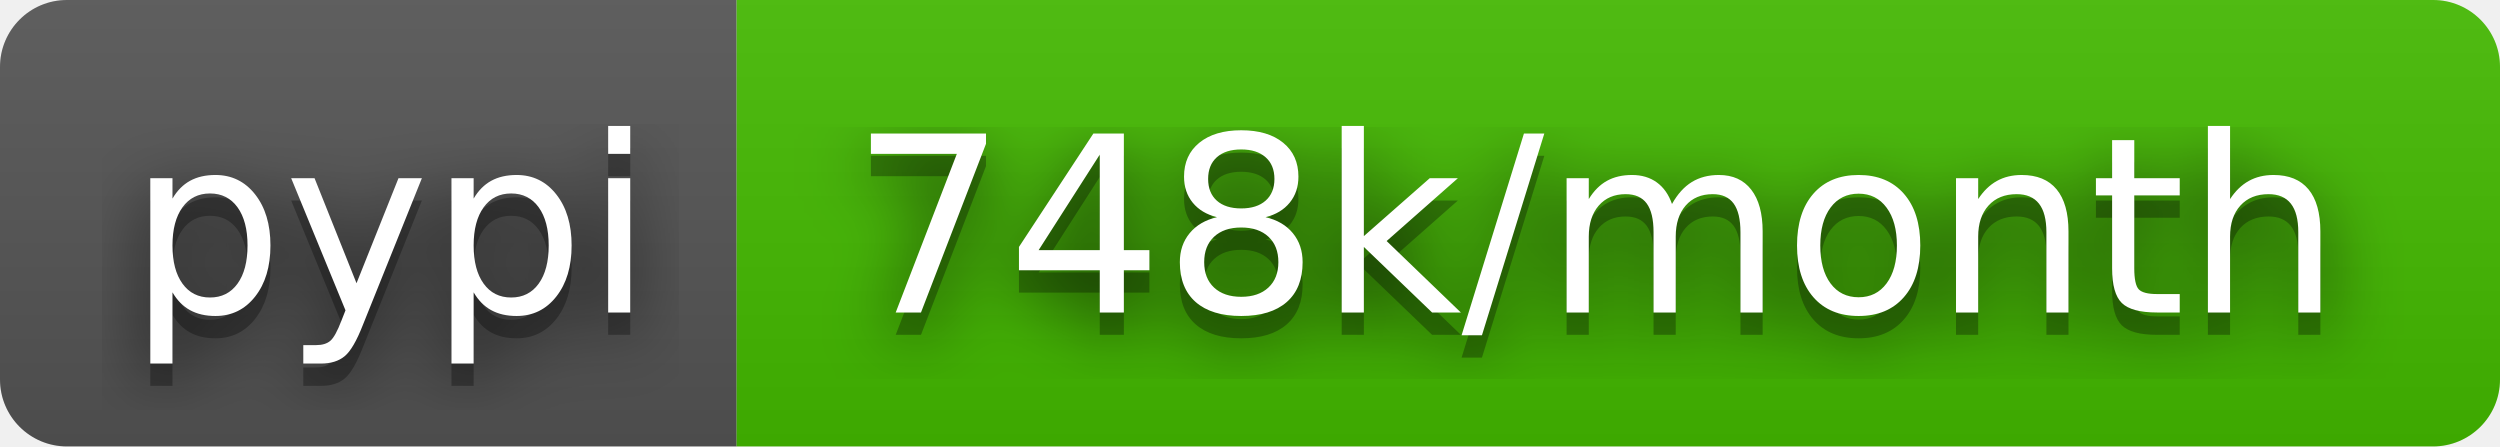
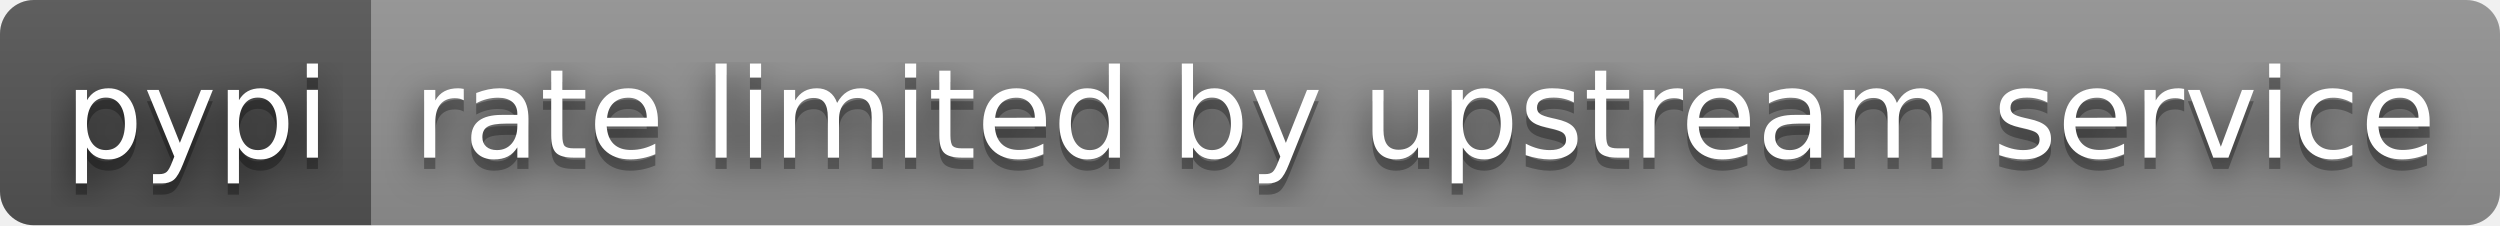
- <svg xmlns="http://www.w3.org/2000/svg" width="112" height="20" role="img" aria-label="pypi: 748k/month">
+ <svg xmlns="http://www.w3.org/2000/svg" width="222" height="20" role="img" aria-label="pypi: rate limited by upstream service">
  <filter id="blur">
    <feGaussianBlur stdDeviation="16" />
  </filter>
  <linearGradient id="s" x2="0" y2="100%">
    <stop offset="0" stop-color="#bbb" stop-opacity=".1" />
    <stop offset="1" stop-opacity=".1" />
  </linearGradient>
  <clipPath id="r">
-     <rect width="112" height="20" rx="3" />
+     <rect width="222" height="20" rx="3" />
  </clipPath>
  <g clip-path="url(#r)">
    <rect width="33" height="20" fill="#555" />
-     <rect x="33" width="79" height="20" fill="#4b0" />
-     <rect width="112" height="20" fill="url(#s)" />
+     <rect x="33" width="189" height="20" fill="#939393" />
+     <rect width="222" height="20" fill="url(#s)" />
  </g>
  <g fill="#fff" text-anchor="middle" font-family="Verdana,Geneva,DejaVu Sans,sans-serif" text-rendering="geometricPrecision" font-size="110">
    <g transform="scale(.1)">
      <g aria-hidden="true" fill="#010101">
        <text x="175" y="150" fill-opacity=".8" filter="url(#blur)" textLength="230">pypi</text>
        <text x="175" y="150" fill-opacity=".3" textLength="230">pypi</text>
      </g>
      <text x="175" y="140" textLength="230">pypi</text>
    </g>
    <g transform="scale(.1)">
      <g aria-hidden="true" fill="#010101">
-         <text x="715" y="150" fill-opacity=".8" filter="url(#blur)" textLength="690">748k/month</text>
-         <text x="715" y="150" fill-opacity=".3" textLength="690">748k/month</text>
+         <text x="1265" y="150" fill-opacity=".8" filter="url(#blur)" textLength="1790">rate limited by upstream service</text>
+         <text x="1265" y="150" fill-opacity=".3" textLength="1790">rate limited by upstream service</text>
      </g>
-       <text x="715" y="140" textLength="690">748k/month</text>
+       <text x="1265" y="140" textLength="1790">rate limited by upstream service</text>
    </g>
  </g>
</svg>
